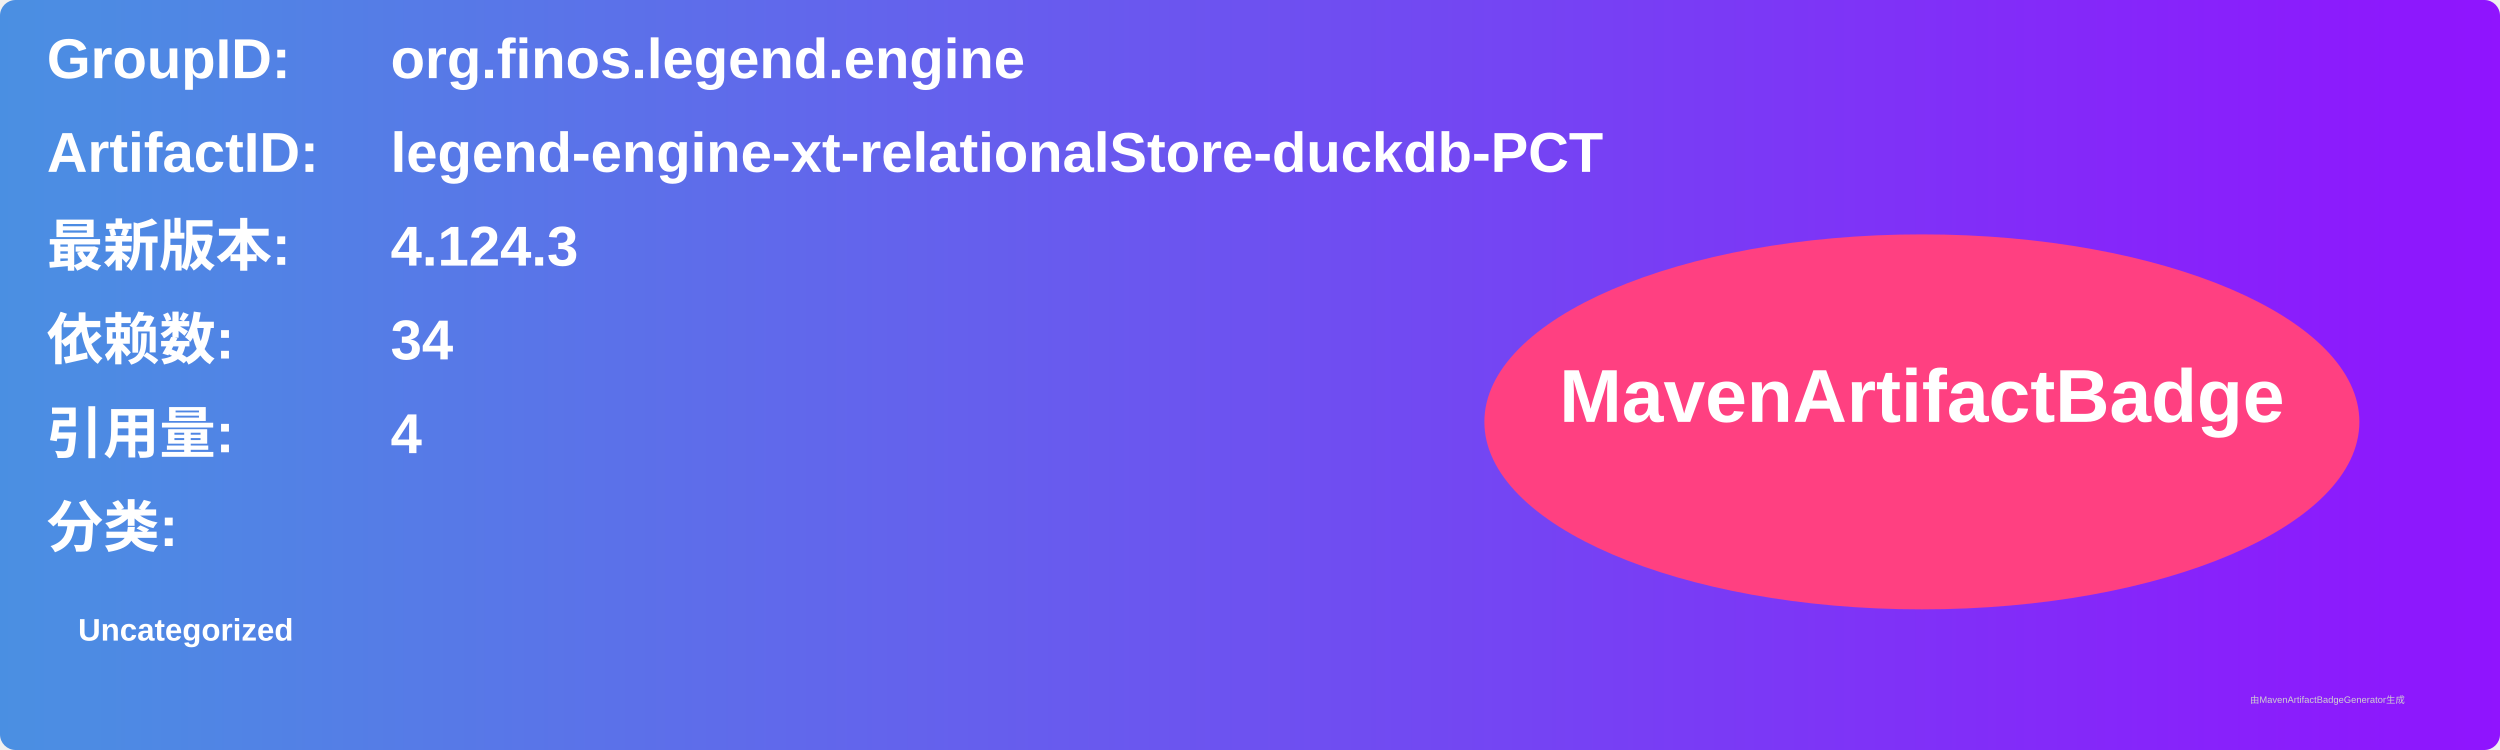
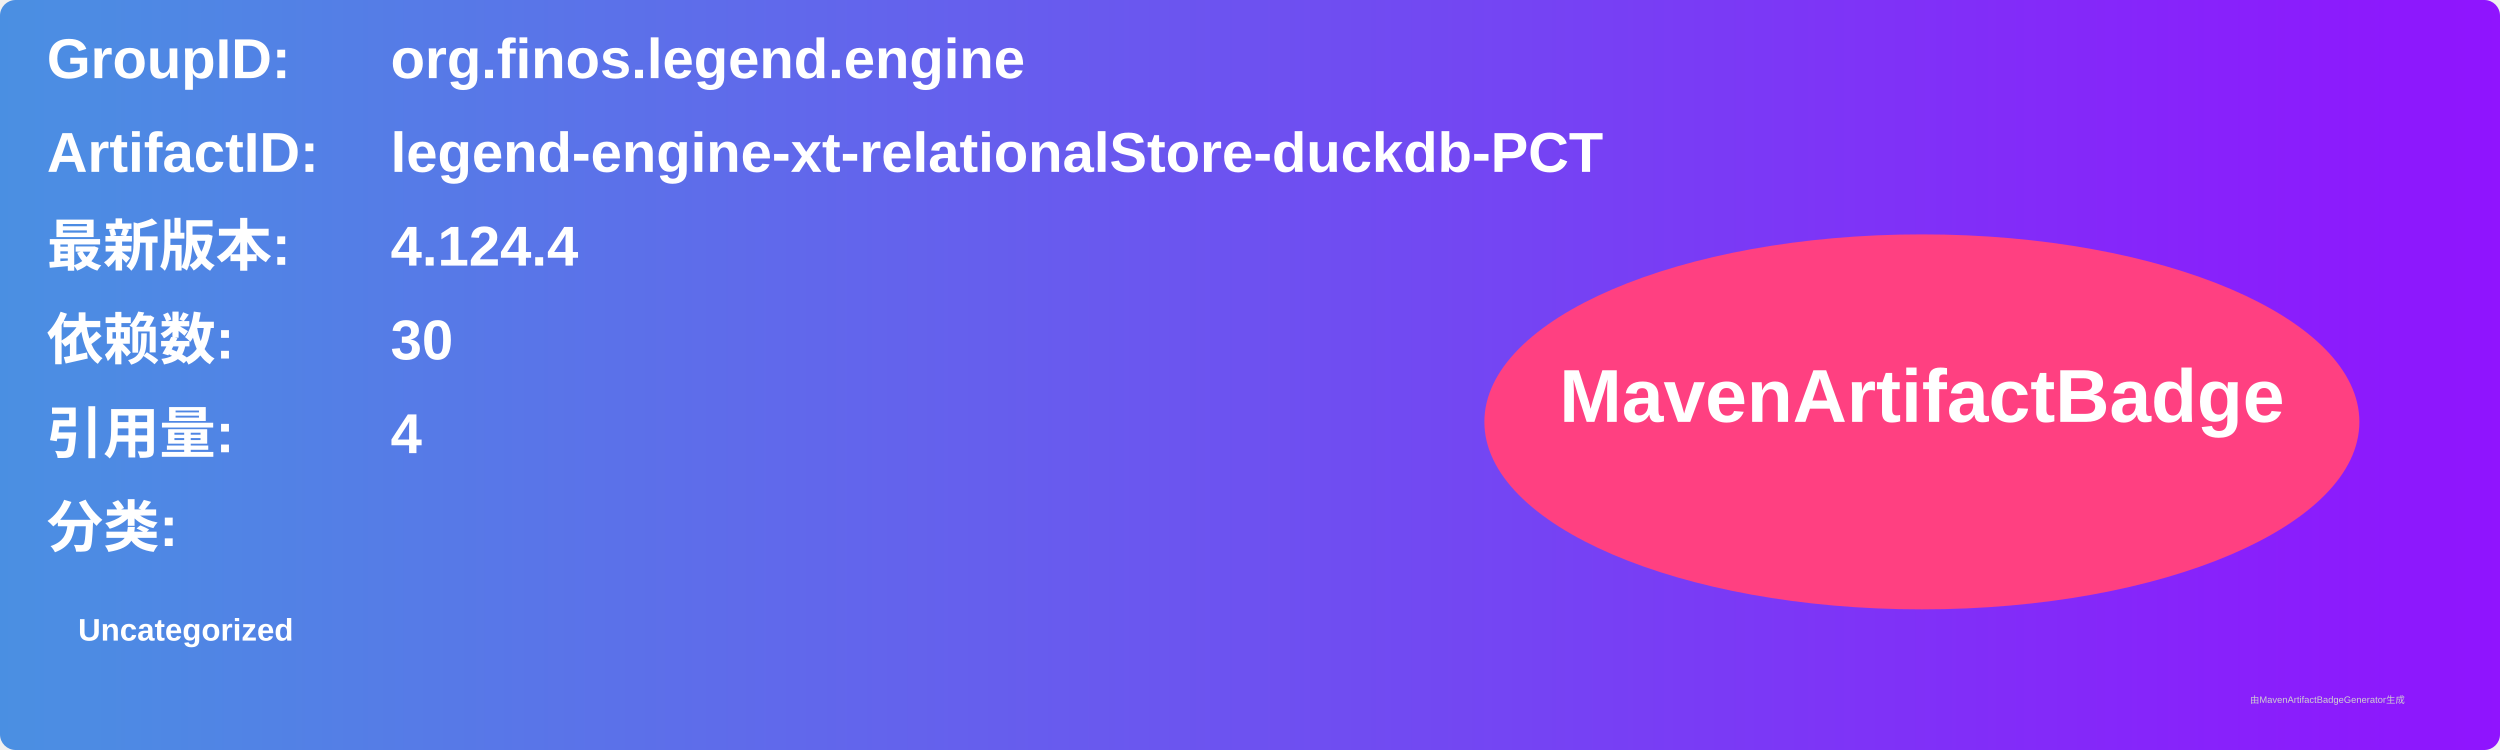
<svg xmlns="http://www.w3.org/2000/svg" width="800" height="240" viewBox="0 0 800 240">
  <linearGradient id="grad" x1="0%" y1="0%" x2="100%" y2="0%">
    <stop offset="0%" stop-color="#4a90e2" />
    <stop offset="100%" stop-color="#9013fe" />
  </linearGradient>
  <rect width="100%" height="100%" rx="5" ry="5" fill="url(#grad)" />
  <g transform="translate(15, 15)">
    <text x="0" y="10" font-family="Arial" font-size="18" fill="white" font-weight="bold" width="260">GroupID:</text>
    <text x="110" y="10" font-family="Arial" font-size="18" fill="white" font-weight="bold" width="460">org.finos.legend.engine</text>
    <text x="0" y="40" font-family="Arial" font-size="18" fill="white" font-weight="bold" width="260">ArtifactID:</text>
    <text x="110" y="40" font-family="Arial" font-size="18" fill="white" font-weight="bold" width="460">legend-engine-xt-relationalStore-duckdb-PCT</text>
    <text x="0" y="70" font-family="Arial" font-size="18" fill="white" font-weight="bold">最新版本:</text>
    <text x="110" y="70" font-family="Arial" font-size="18" fill="white" font-weight="bold">
-       <tspan font-weight="bold">4.124.3</tspan>
+       <tspan font-weight="bold">4.124.4</tspan>
    </text>
    <text x="0" y="100" font-family="Arial" font-size="18" fill="white" font-weight="bold">依赖数: </text>
    <text x="110" y="100" font-family="Arial" font-size="18" fill="white">
-       <tspan font-weight="bold">34</tspan>
+       <tspan font-weight="bold">30</tspan>
    </text>
    <text x="0" y="130" font-family="Arial" font-size="18" fill="white" font-weight="bold">引用量: </text>
    <text x="110" y="130" font-family="Arial" font-size="18" fill="white">
      <tspan font-weight="bold">4</tspan>
    </text>
    <text x="0" y="160" font-family="Arial" font-size="18" fill="white" font-weight="bold">分类:</text>
    <text x="10" y="190" font-family="Arial" font-size="10" fill="white">
      <tspan font-weight="bold">Uncategorized</tspan>
    </text>
    <ellipse cx="600" cy="120" rx="140" ry="60" fill="#ff4081" />
    <text x="600" y="120" text-anchor="middle" font-family="Arial" font-size="24" fill="white" font-weight="bold">MavenArtifactBadge</text>
  </g>
  <text x="720" y="225" font-family="Arial" font-size="3" fill="#d0d0d0">由MavenArtifactBadgeGenerator生成</text>
</svg>
